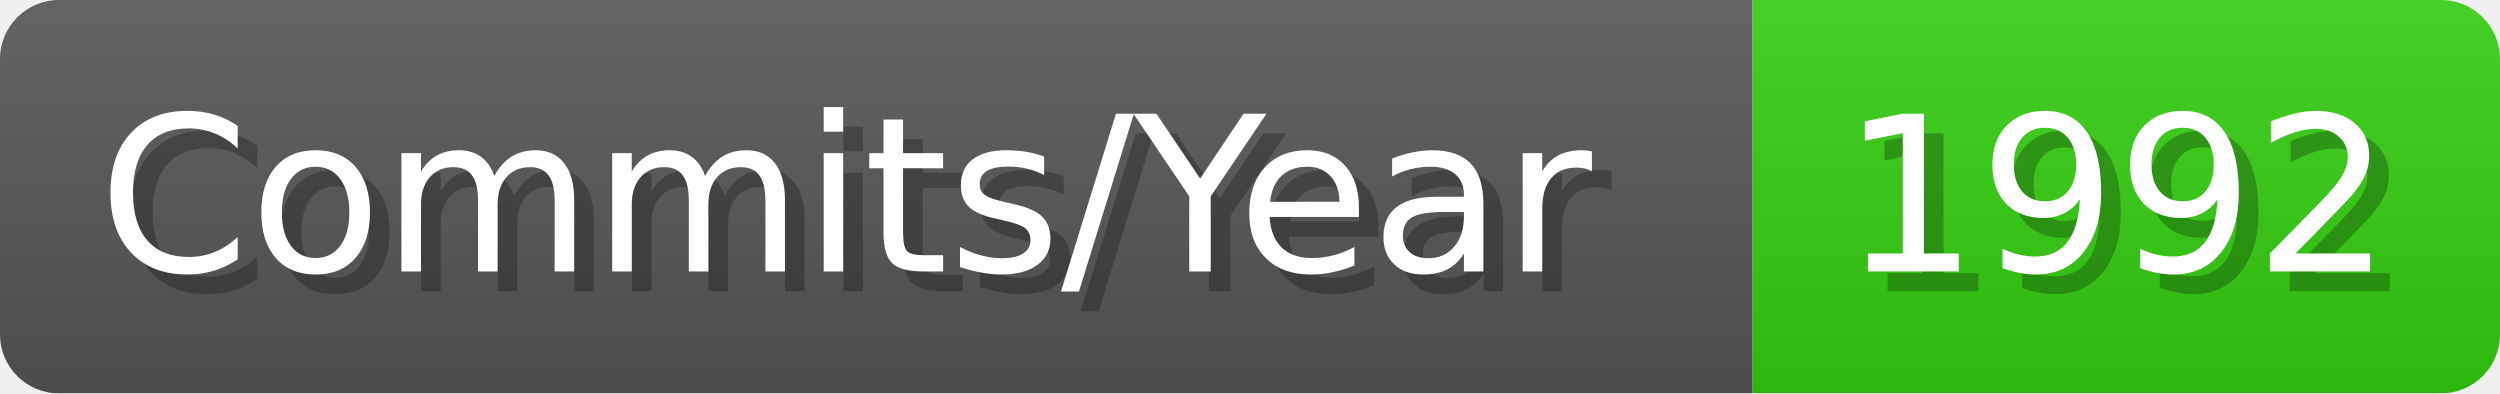
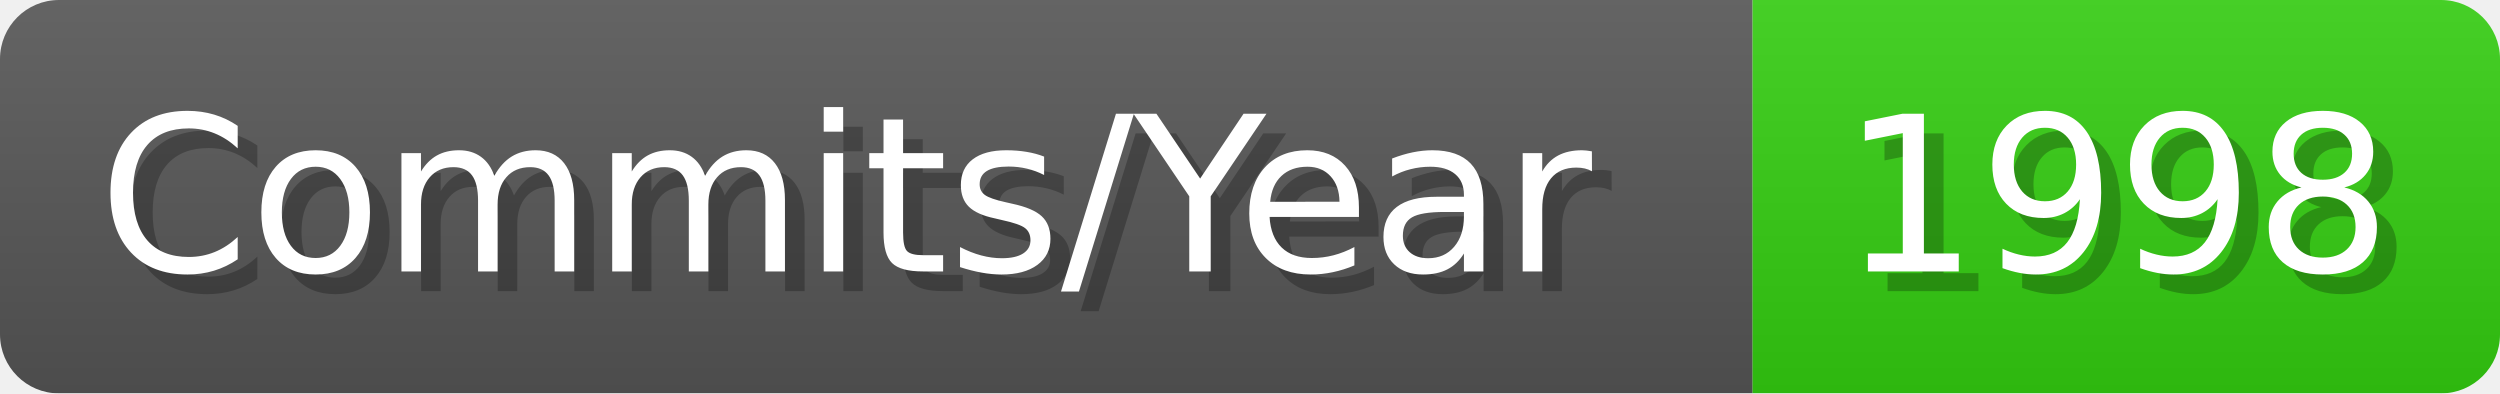
- <svg xmlns="http://www.w3.org/2000/svg" width="127.1" height="20" viewBox="0 0 1271 200" role="img" aria-label="Commits/Year: 1992">
+ <svg xmlns="http://www.w3.org/2000/svg" width="127.1" height="20" viewBox="0 0 1271 200" role="img" aria-label="Commits/Year: 1998">
  <linearGradient id="aUPdi" x2="0" y2="100%">
    <stop offset="0" stop-opacity=".1" stop-color="#EEE" />
    <stop offset="1" stop-opacity=".1" />
  </linearGradient>
  <mask id="WfAiQ">
    <rect width="1271" height="200" rx="30" fill="#FFF" />
  </mask>
  <g mask="url(#WfAiQ)">
    <rect width="891" height="200" fill="#555" />
    <rect width="380" height="200" fill="#3C1" x="891" />
    <rect width="1271" height="200" fill="url(#aUPdi)" />
  </g>
  <g aria-hidden="true" fill="#fff" text-anchor="start" font-family="Verdana,DejaVu Sans,sans-serif" font-size="110">
    <text x="60" y="148" textLength="791" fill="#000" opacity="0.25">Commits/Year</text>
    <text x="50" y="138" textLength="791">Commits/Year</text>
-     <text x="946" y="148" textLength="280" fill="#000" opacity="0.25">1992</text>
-     <text x="936" y="138" textLength="280">1992</text>
+     <text x="946" y="148" textLength="280" fill="#000" opacity="0.25">1998</text>
+     <text x="936" y="138" textLength="280">1998</text>
  </g>
</svg>
